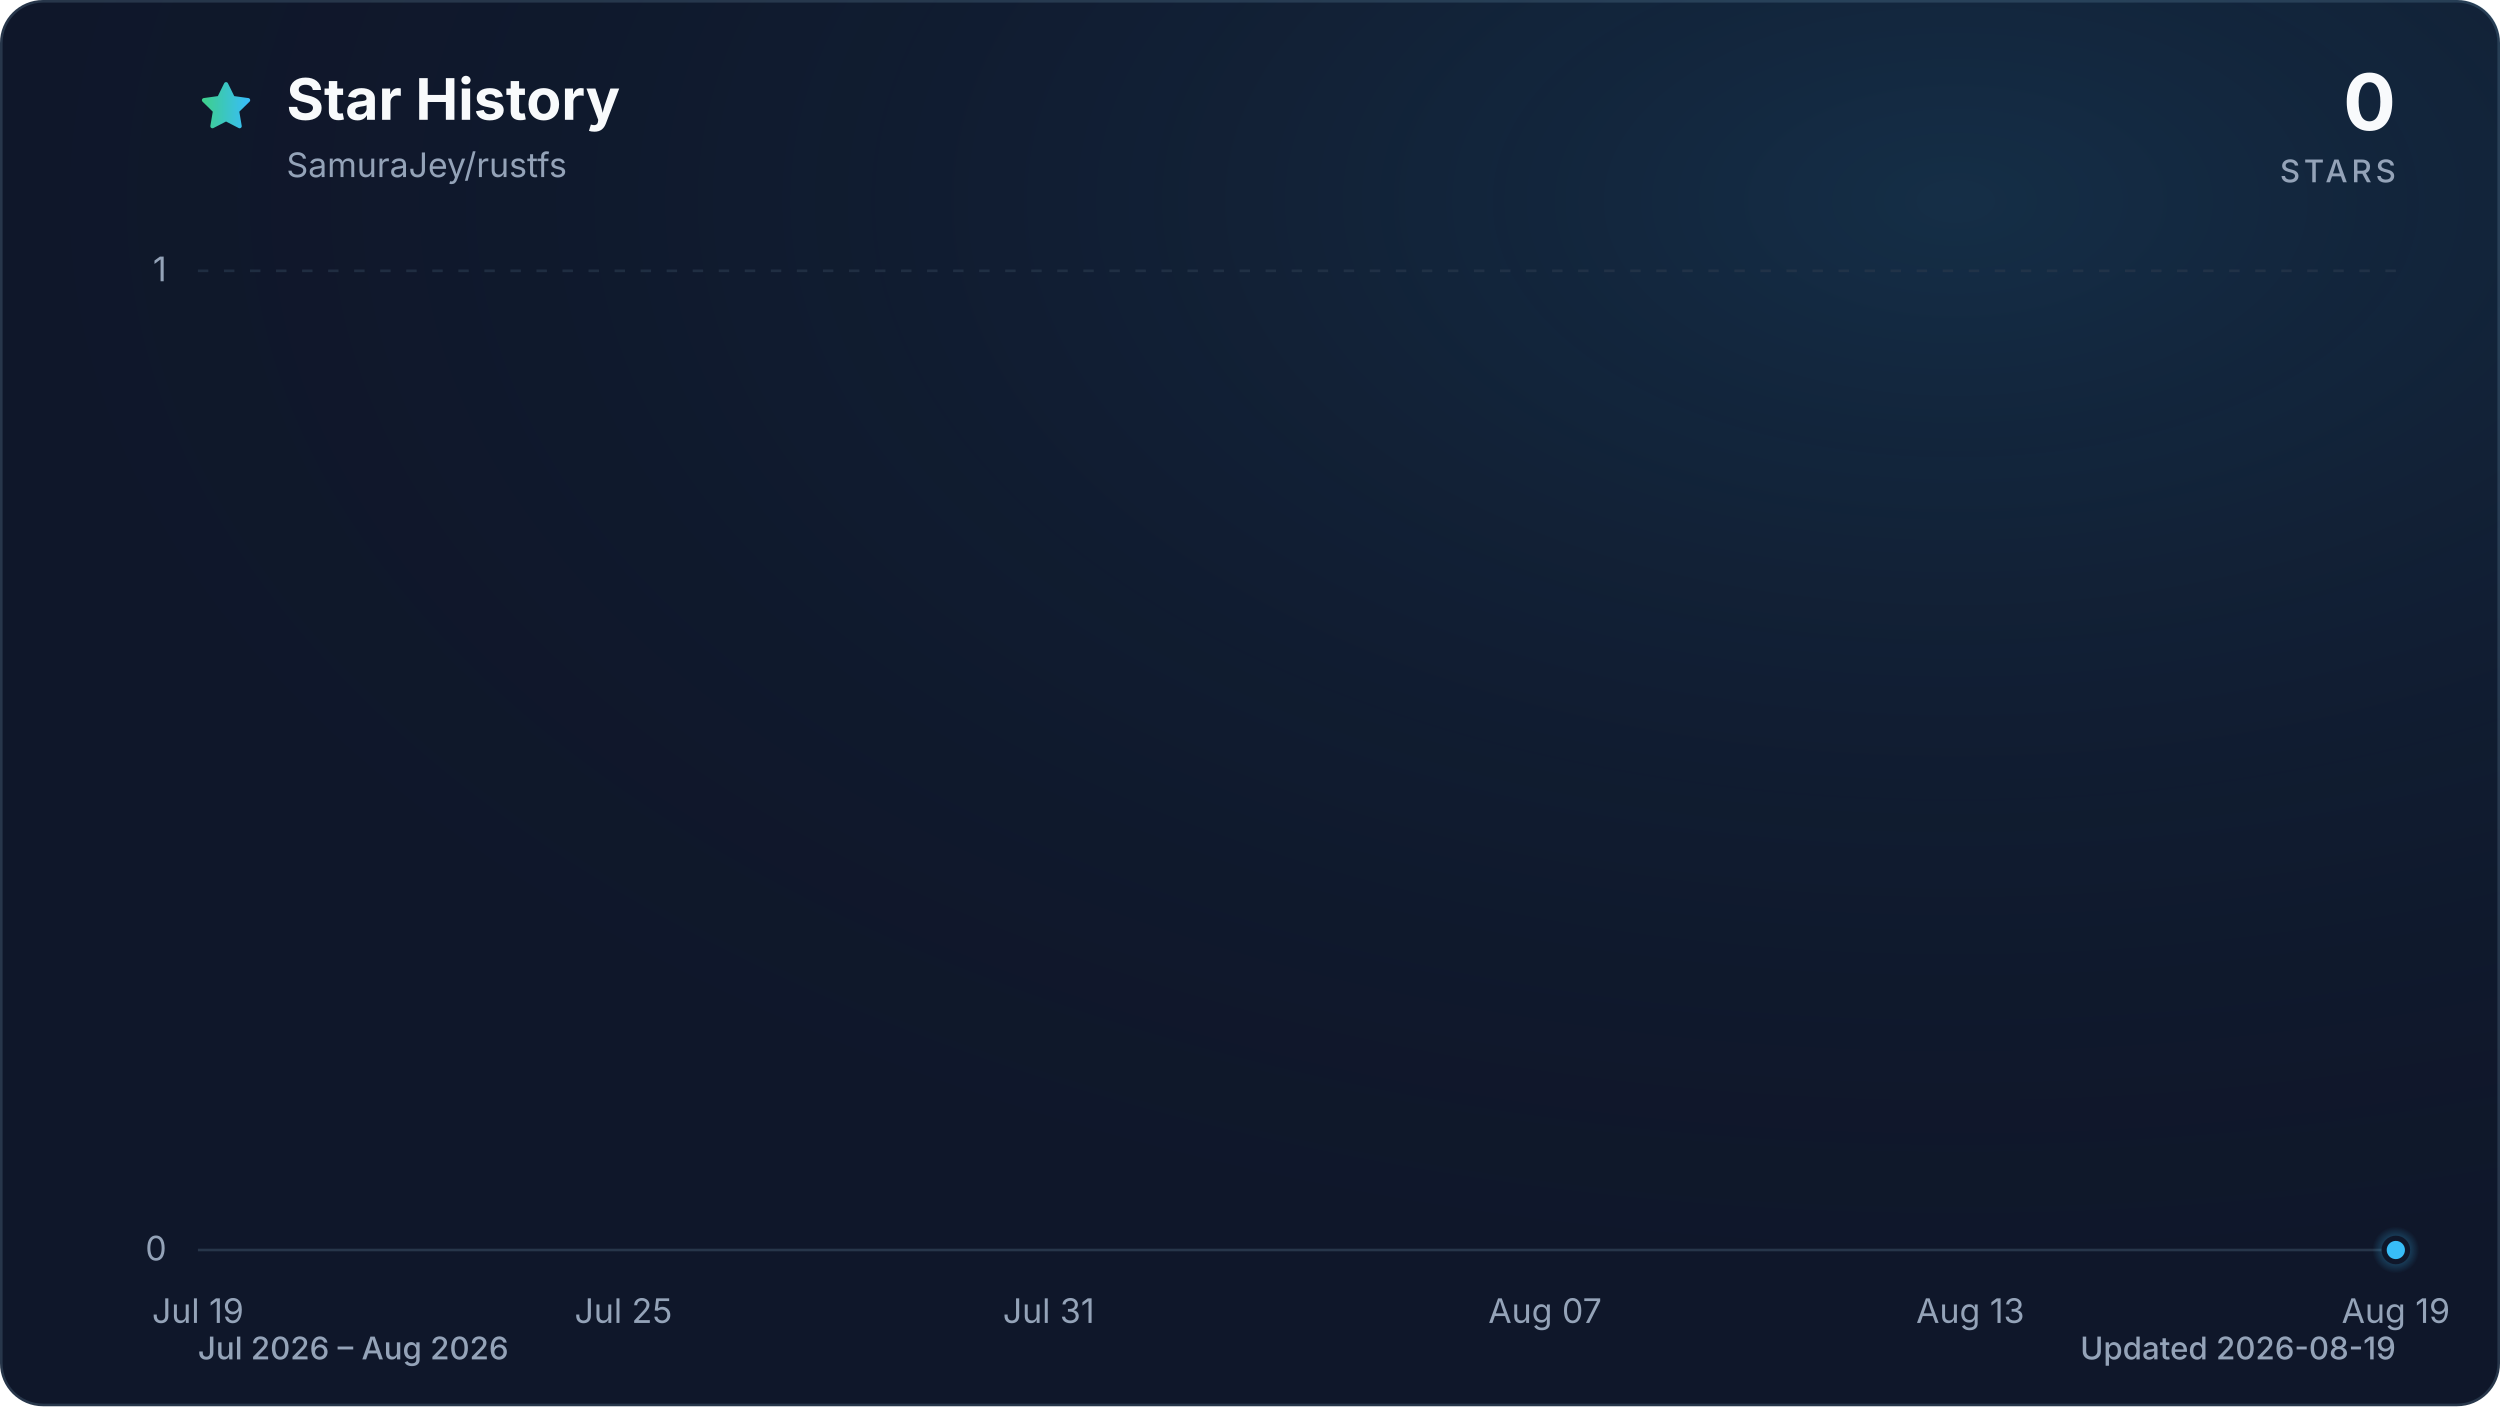
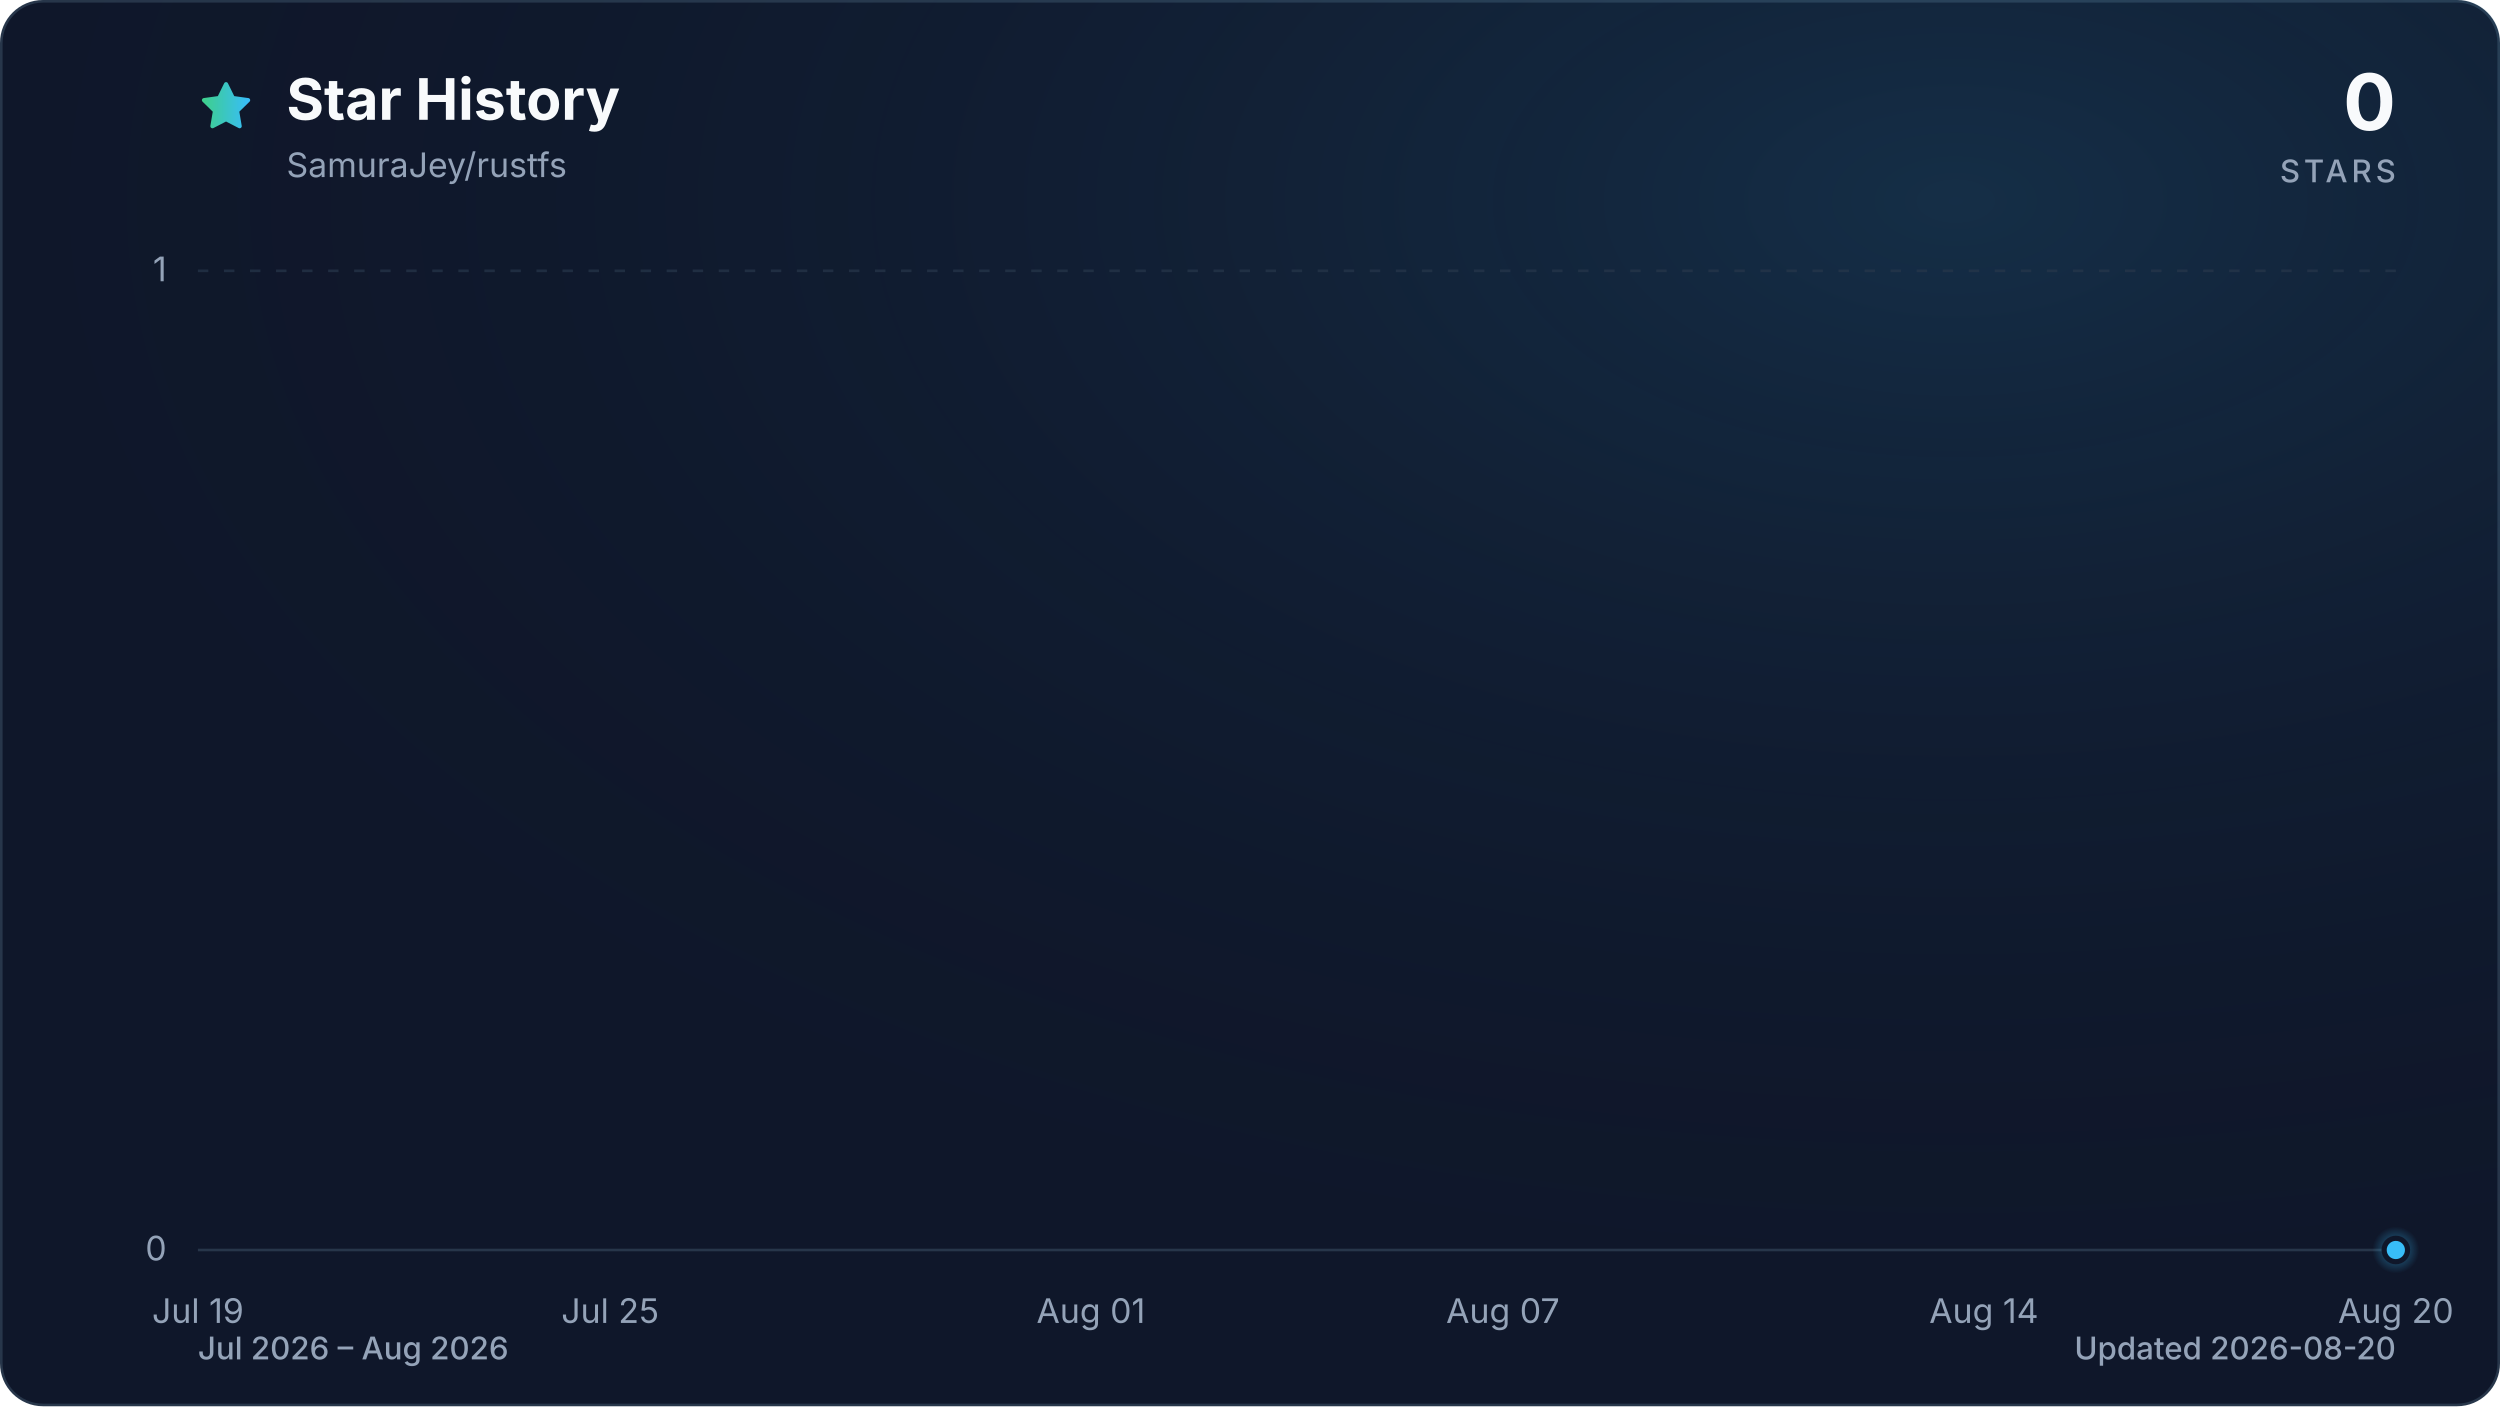
<svg xmlns="http://www.w3.org/2000/svg" viewBox="0 0 960 540" role="img" aria-labelledby="title description" data-style="gradient" data-variant="glow" data-animated="true">
  <defs>
    <linearGradient id="trend" x1="0" y1="0" x2="1" y2="0">
      <stop offset="0%" stop-color="#3ecf8e" />
      <stop offset="100%" stop-color="#38bdf8" />
    </linearGradient>
    <linearGradient id="area" x1="0" y1="0" x2="0" y2="1">
      <stop offset="0%" stop-color="#3ecf8e" stop-opacity="0.30" />
      <stop offset="55%" stop-color="#38bdf8" stop-opacity="0.10" />
      <stop offset="100%" stop-color="#38bdf8" stop-opacity="0.01" />
    </linearGradient>
    <radialGradient id="marker-halo" cx="50%" cy="50%" r="50%">
      <stop offset="0%" stop-color="#38bdf8" stop-opacity="0.55" />
      <stop offset="100%" stop-color="#38bdf8" stop-opacity="0" />
    </radialGradient>
    <radialGradient id="surface-glow" cx="78%" cy="14%" r="80%">
      <stop offset="0%" stop-color="#38bdf8" stop-opacity="0.14" />
      <stop offset="100%" stop-color="#0f172a" stop-opacity="0" />
    </radialGradient>
    <filter id="trend-glow" x="-20%" y="-20%" width="140%" height="140%">
      <feGaussianBlur stdDeviation="7" />
    </filter>
  </defs>
  <style>
.trend-enter{transform-box:fill-box;transform-origin:center;animation:trend-enter 520ms cubic-bezier(0.16,1,0.3,1)}
.marker-enter{transform-box:fill-box;transform-origin:center;animation:marker-enter 320ms cubic-bezier(0.16,1,0.3,1) 200ms both}
.marker-pulse{transform-box:fill-box;transform-origin:center;animation:marker-pulse 2.6s ease-out infinite}
@keyframes trend-enter{from{opacity:.35;transform:translateY(10px)}to{opacity:1;transform:translateY(0)}}
@keyframes marker-enter{from{opacity:0;transform:scale(.4)}to{opacity:1;transform:scale(1)}}
@keyframes marker-pulse{0%{opacity:.5;transform:scale(.7)}70%,100%{opacity:0;transform:scale(2.1)}}
@media (prefers-reduced-motion:reduce){.trend-enter,.marker-enter,.marker-pulse{animation:none!important}}
@media (prefers-reduced-motion:reduce){.marker-pulse{opacity:0}}
</style>
  <rect x="0.5" y="0.5" width="959" height="539" fill="#0f172a" stroke="#27364a" stroke-width="1" rx="16" />
  <rect width="960" height="540" fill="url(#surface-glow)" rx="16" />
  <path d="M12 2.6l2.9 5.9 6.5.9-4.7 4.6 1.1 6.5-5.8-3-5.8 3 1.1-6.5-4.7-4.6 6.5-.9L12 2.6Z" transform="translate(76 30) scale(.9)" fill="url(#trend)" stroke="url(#trend)" stroke-width="1.8" stroke-linejoin="round" aria-hidden="true" />
  <text x="110" y="46" fill="#f8fafc" font-family="ui-sans-serif, system-ui, -apple-system, BlinkMacSystemFont, 'Segoe UI', sans-serif" font-size="22" font-weight="700">Star History</text>
  <text x="110" y="68" fill="#94a3b8" font-family="ui-sans-serif, system-ui, -apple-system, BlinkMacSystemFont, 'Segoe UI', sans-serif" font-size="13">SamuraJey/rustfs</text>
  <text x="920" y="50" fill="#f8fafc" font-family="ui-sans-serif, system-ui, -apple-system, BlinkMacSystemFont, 'Segoe UI', sans-serif" font-size="30" font-weight="700" text-anchor="end">0</text>
  <text x="920" y="70" fill="#94a3b8" font-family="ui-sans-serif, system-ui, -apple-system, BlinkMacSystemFont, 'Segoe UI', sans-serif" font-size="12" font-weight="500" letter-spacing="1.5" text-anchor="end">STARS</text>
  <line x1="76" y1="480.0" x2="920" y2="480.0" stroke="#27364a" stroke-width="1" stroke-dasharray="0" opacity="1" />
  <text x="64" y="484.0" fill="#94a3b8" font-family="ui-sans-serif, system-ui, -apple-system, BlinkMacSystemFont, 'Segoe UI', sans-serif" font-size="13" text-anchor="end">0</text>
  <line x1="76" y1="104.0" x2="920" y2="104.0" stroke="#27364a" stroke-width="1" stroke-dasharray="4 6" opacity="0.7" />
  <text x="64" y="108.0" fill="#94a3b8" font-family="ui-sans-serif, system-ui, -apple-system, BlinkMacSystemFont, 'Segoe UI', sans-serif" font-size="13" text-anchor="end">1</text>
  <text x="76.0" y="508" fill="#94a3b8" font-family="ui-sans-serif, system-ui, -apple-system, BlinkMacSystemFont, 'Segoe UI', sans-serif" font-size="13" text-anchor="middle">Jul 19</text>
-   <text x="239.4" y="508" fill="#94a3b8" font-family="ui-sans-serif, system-ui, -apple-system, BlinkMacSystemFont, 'Segoe UI', sans-serif" font-size="13" text-anchor="middle">Jul 25</text>
-   <text x="402.7" y="508" fill="#94a3b8" font-family="ui-sans-serif, system-ui, -apple-system, BlinkMacSystemFont, 'Segoe UI', sans-serif" font-size="13" text-anchor="middle">Jul 31</text>
-   <text x="593.3" y="508" fill="#94a3b8" font-family="ui-sans-serif, system-ui, -apple-system, BlinkMacSystemFont, 'Segoe UI', sans-serif" font-size="13" text-anchor="middle">Aug 07</text>
-   <text x="756.6" y="508" fill="#94a3b8" font-family="ui-sans-serif, system-ui, -apple-system, BlinkMacSystemFont, 'Segoe UI', sans-serif" font-size="13" text-anchor="middle">Aug 13</text>
-   <text x="920.0" y="508" fill="#94a3b8" font-family="ui-sans-serif, system-ui, -apple-system, BlinkMacSystemFont, 'Segoe UI', sans-serif" font-size="13" text-anchor="middle">Aug 19</text>
+   <text x="234.3" y="508" fill="#94a3b8" font-family="ui-sans-serif, system-ui, -apple-system, BlinkMacSystemFont, 'Segoe UI', sans-serif" font-size="13" text-anchor="middle">Jul 25</text>
+   <text x="418.9" y="508" fill="#94a3b8" font-family="ui-sans-serif, system-ui, -apple-system, BlinkMacSystemFont, 'Segoe UI', sans-serif" font-size="13" text-anchor="middle">Aug 01</text>
+   <text x="577.1" y="508" fill="#94a3b8" font-family="ui-sans-serif, system-ui, -apple-system, BlinkMacSystemFont, 'Segoe UI', sans-serif" font-size="13" text-anchor="middle">Aug 07</text>
+   <text x="761.8" y="508" fill="#94a3b8" font-family="ui-sans-serif, system-ui, -apple-system, BlinkMacSystemFont, 'Segoe UI', sans-serif" font-size="13" text-anchor="middle">Aug 14</text>
+   <text x="920.0" y="508" fill="#94a3b8" font-family="ui-sans-serif, system-ui, -apple-system, BlinkMacSystemFont, 'Segoe UI', sans-serif" font-size="13" text-anchor="middle">Aug 20</text>
  <g class="trend-enter">
-     <path d="M 76.0 480.0 C 85.1 480.0, 94.2 480.0, 103.2 480.0 C 112.3 480.0, 121.4 480.0, 130.5 480.0 C 139.5 480.0, 148.6 480.0, 157.7 480.0 C 166.8 480.0, 175.8 480.0, 184.9 480.0 C 194.0 480.0, 203.1 480.0, 212.1 480.0 C 221.2 480.0, 230.3 480.0, 239.4 480.0 C 248.4 480.0, 257.5 480.0, 266.6 480.0 C 275.7 480.0, 284.7 480.0, 293.8 480.0 C 302.9 480.0, 312.0 480.0, 321.0 480.0 C 330.1 480.0, 339.2 480.0, 348.3 480.0 C 357.3 480.0, 366.4 480.0, 375.5 480.0 C 384.6 480.0, 393.6 480.0, 402.7 480.0 C 411.8 480.0, 420.9 480.0, 429.9 480.0 C 439.0 480.0, 448.1 480.0, 457.2 480.0 C 466.2 480.0, 475.3 480.0, 484.4 480.0 C 493.5 480.0, 502.5 480.0, 511.6 480.0 C 520.7 480.0, 529.8 480.0, 538.8 480.0 C 547.9 480.0, 557.0 480.0, 566.1 480.0 C 575.1 480.0, 584.2 480.0, 593.3 480.0 C 602.4 480.0, 611.4 480.0, 620.5 480.0 C 629.6 480.0, 638.7 480.0, 647.7 480.0 C 656.8 480.0, 665.9 480.0, 675.0 480.0 C 684.0 480.0, 693.1 480.0, 702.2 480.0 C 711.3 480.0, 720.3 480.0, 729.4 480.0 C 738.5 480.0, 747.6 480.0, 756.6 480.0 C 765.7 480.0, 774.8 480.0, 783.9 480.0 C 792.9 480.0, 802.0 480.0, 811.1 480.0 C 820.2 480.0, 829.2 480.0, 838.3 480.0 C 847.4 480.0, 856.5 480.0, 865.5 480.0 C 874.6 480.0, 883.7 480.0, 892.8 480.0 C 901.8 480.0, 910.9 480.0, 920.0 480.0 L 920.0 480.0 L 76.0 480.0 Z" fill="url(#area)" />
-     <path d="M 76.0 480.0 C 85.1 480.0, 94.2 480.0, 103.2 480.0 C 112.3 480.0, 121.4 480.0, 130.5 480.0 C 139.5 480.0, 148.6 480.0, 157.7 480.0 C 166.8 480.0, 175.8 480.0, 184.9 480.0 C 194.0 480.0, 203.1 480.0, 212.1 480.0 C 221.2 480.0, 230.3 480.0, 239.4 480.0 C 248.4 480.0, 257.5 480.0, 266.6 480.0 C 275.7 480.0, 284.7 480.0, 293.8 480.0 C 302.9 480.0, 312.0 480.0, 321.0 480.0 C 330.1 480.0, 339.2 480.0, 348.3 480.0 C 357.3 480.0, 366.4 480.0, 375.5 480.0 C 384.6 480.0, 393.6 480.0, 402.7 480.0 C 411.8 480.0, 420.9 480.0, 429.9 480.0 C 439.0 480.0, 448.1 480.0, 457.2 480.0 C 466.2 480.0, 475.3 480.0, 484.4 480.0 C 493.5 480.0, 502.5 480.0, 511.6 480.0 C 520.7 480.0, 529.8 480.0, 538.8 480.0 C 547.9 480.0, 557.0 480.0, 566.1 480.0 C 575.1 480.0, 584.2 480.0, 593.3 480.0 C 602.4 480.0, 611.4 480.0, 620.5 480.0 C 629.6 480.0, 638.7 480.0, 647.7 480.0 C 656.8 480.0, 665.9 480.0, 675.0 480.0 C 684.0 480.0, 693.1 480.0, 702.2 480.0 C 711.3 480.0, 720.3 480.0, 729.4 480.0 C 738.5 480.0, 747.6 480.0, 756.6 480.0 C 765.7 480.0, 774.8 480.0, 783.9 480.0 C 792.9 480.0, 802.0 480.0, 811.1 480.0 C 820.2 480.0, 829.2 480.0, 838.3 480.0 C 847.4 480.0, 856.5 480.0, 865.5 480.0 C 874.6 480.0, 883.7 480.0, 892.8 480.0 C 901.8 480.0, 910.9 480.0, 920.0 480.0" fill="none" stroke="url(#trend)" stroke-width="12" stroke-linecap="round" stroke-linejoin="round" opacity="0.16" filter="url(#trend-glow)" />
-     <path d="M 76.0 480.0 C 85.1 480.0, 94.2 480.0, 103.2 480.0 C 112.3 480.0, 121.4 480.0, 130.5 480.0 C 139.5 480.0, 148.6 480.0, 157.7 480.0 C 166.8 480.0, 175.8 480.0, 184.9 480.0 C 194.0 480.0, 203.1 480.0, 212.1 480.0 C 221.2 480.0, 230.3 480.0, 239.4 480.0 C 248.4 480.0, 257.5 480.0, 266.6 480.0 C 275.7 480.0, 284.7 480.0, 293.8 480.0 C 302.9 480.0, 312.0 480.0, 321.0 480.0 C 330.1 480.0, 339.2 480.0, 348.3 480.0 C 357.3 480.0, 366.4 480.0, 375.5 480.0 C 384.6 480.0, 393.6 480.0, 402.7 480.0 C 411.8 480.0, 420.9 480.0, 429.9 480.0 C 439.0 480.0, 448.1 480.0, 457.2 480.0 C 466.2 480.0, 475.3 480.0, 484.4 480.0 C 493.5 480.0, 502.5 480.0, 511.6 480.0 C 520.7 480.0, 529.8 480.0, 538.8 480.0 C 547.9 480.0, 557.0 480.0, 566.1 480.0 C 575.1 480.0, 584.2 480.0, 593.3 480.0 C 602.4 480.0, 611.4 480.0, 620.5 480.0 C 629.6 480.0, 638.7 480.0, 647.7 480.0 C 656.8 480.0, 665.9 480.0, 675.0 480.0 C 684.0 480.0, 693.1 480.0, 702.2 480.0 C 711.3 480.0, 720.3 480.0, 729.4 480.0 C 738.5 480.0, 747.6 480.0, 756.6 480.0 C 765.7 480.0, 774.8 480.0, 783.9 480.0 C 792.9 480.0, 802.0 480.0, 811.1 480.0 C 820.2 480.0, 829.2 480.0, 838.3 480.0 C 847.4 480.0, 856.5 480.0, 865.5 480.0 C 874.6 480.0, 883.7 480.0, 892.8 480.0 C 901.8 480.0, 910.9 480.0, 920.0 480.0" fill="none" stroke="url(#trend)" stroke-width="3" stroke-linecap="round" stroke-linejoin="round" />
+     <path d="M 76.0 480.0 C 84.8 480.0, 93.6 480.0, 102.4 480.0 C 111.2 480.0, 120.0 480.0, 128.8 480.0 C 137.5 480.0, 146.3 480.0, 155.1 480.0 C 163.9 480.0, 172.7 480.0, 181.5 480.0 C 190.3 480.0, 199.1 480.0, 207.9 480.0 C 216.7 480.0, 225.5 480.0, 234.3 480.0 C 243.0 480.0, 251.8 480.0, 260.6 480.0 C 269.4 480.0, 278.2 480.0, 287.0 480.0 C 295.8 480.0, 304.6 480.0, 313.4 480.0 C 322.2 480.0, 331.0 480.0, 339.8 480.0 C 348.5 480.0, 357.3 480.0, 366.1 480.0 C 374.9 480.0, 383.7 480.0, 392.5 480.0 C 401.3 480.0, 410.1 480.0, 418.9 480.0 C 427.7 480.0, 436.5 480.0, 445.3 480.0 C 454.0 480.0, 462.8 480.0, 471.6 480.0 C 480.4 480.0, 489.2 480.0, 498.0 480.0 C 506.8 480.0, 515.6 480.0, 524.4 480.0 C 533.2 480.0, 542.0 480.0, 550.8 480.0 C 559.5 480.0, 568.3 480.0, 577.1 480.0 C 585.9 480.0, 594.7 480.0, 603.5 480.0 C 612.3 480.0, 621.1 480.0, 629.9 480.0 C 638.7 480.0, 647.5 480.0, 656.3 480.0 C 665.0 480.0, 673.8 480.0, 682.6 480.0 C 691.4 480.0, 700.2 480.0, 709.0 480.0 C 717.8 480.0, 726.6 480.0, 735.4 480.0 C 744.2 480.0, 753.0 480.0, 761.8 480.0 C 770.5 480.0, 779.3 480.0, 788.1 480.0 C 796.9 480.0, 805.7 480.0, 814.5 480.0 C 823.3 480.0, 832.1 480.0, 840.9 480.0 C 849.7 480.0, 858.5 480.0, 867.3 480.0 C 876.0 480.0, 884.8 480.0, 893.6 480.0 C 902.4 480.0, 911.2 480.0, 920.0 480.0 L 920.0 480.0 L 76.0 480.0 Z" fill="url(#area)" />
+     <path d="M 76.0 480.0 C 84.8 480.0, 93.6 480.0, 102.4 480.0 C 111.2 480.0, 120.0 480.0, 128.8 480.0 C 137.5 480.0, 146.3 480.0, 155.1 480.0 C 163.9 480.0, 172.7 480.0, 181.5 480.0 C 190.3 480.0, 199.1 480.0, 207.9 480.0 C 216.7 480.0, 225.5 480.0, 234.3 480.0 C 243.0 480.0, 251.8 480.0, 260.6 480.0 C 269.4 480.0, 278.2 480.0, 287.0 480.0 C 295.8 480.0, 304.6 480.0, 313.4 480.0 C 322.2 480.0, 331.0 480.0, 339.8 480.0 C 348.5 480.0, 357.3 480.0, 366.1 480.0 C 374.9 480.0, 383.7 480.0, 392.5 480.0 C 401.3 480.0, 410.1 480.0, 418.9 480.0 C 427.7 480.0, 436.5 480.0, 445.3 480.0 C 454.0 480.0, 462.8 480.0, 471.6 480.0 C 480.4 480.0, 489.2 480.0, 498.0 480.0 C 506.8 480.0, 515.6 480.0, 524.4 480.0 C 533.2 480.0, 542.0 480.0, 550.8 480.0 C 559.5 480.0, 568.3 480.0, 577.1 480.0 C 585.9 480.0, 594.7 480.0, 603.5 480.0 C 612.3 480.0, 621.1 480.0, 629.9 480.0 C 638.7 480.0, 647.5 480.0, 656.3 480.0 C 665.0 480.0, 673.8 480.0, 682.6 480.0 C 691.4 480.0, 700.2 480.0, 709.0 480.0 C 717.8 480.0, 726.6 480.0, 735.4 480.0 C 744.2 480.0, 753.0 480.0, 761.8 480.0 C 770.5 480.0, 779.3 480.0, 788.1 480.0 C 796.9 480.0, 805.7 480.0, 814.5 480.0 C 823.3 480.0, 832.1 480.0, 840.9 480.0 C 849.7 480.0, 858.5 480.0, 867.3 480.0 C 876.0 480.0, 884.8 480.0, 893.6 480.0 C 902.4 480.0, 911.2 480.0, 920.0 480.0" fill="none" stroke="url(#trend)" stroke-width="12" stroke-linecap="round" stroke-linejoin="round" opacity="0.16" filter="url(#trend-glow)" />
+     <path d="M 76.0 480.0 C 84.8 480.0, 93.6 480.0, 102.4 480.0 C 111.2 480.0, 120.0 480.0, 128.8 480.0 C 137.5 480.0, 146.3 480.0, 155.1 480.0 C 163.9 480.0, 172.7 480.0, 181.5 480.0 C 190.3 480.0, 199.1 480.0, 207.9 480.0 C 216.7 480.0, 225.5 480.0, 234.3 480.0 C 243.0 480.0, 251.8 480.0, 260.6 480.0 C 269.4 480.0, 278.2 480.0, 287.0 480.0 C 295.8 480.0, 304.6 480.0, 313.4 480.0 C 322.2 480.0, 331.0 480.0, 339.8 480.0 C 348.5 480.0, 357.3 480.0, 366.1 480.0 C 374.9 480.0, 383.7 480.0, 392.5 480.0 C 401.3 480.0, 410.1 480.0, 418.9 480.0 C 427.7 480.0, 436.5 480.0, 445.3 480.0 C 454.0 480.0, 462.8 480.0, 471.6 480.0 C 480.4 480.0, 489.2 480.0, 498.0 480.0 C 506.8 480.0, 515.6 480.0, 524.4 480.0 C 533.2 480.0, 542.0 480.0, 550.8 480.0 C 559.5 480.0, 568.3 480.0, 577.1 480.0 C 585.9 480.0, 594.7 480.0, 603.5 480.0 C 612.3 480.0, 621.1 480.0, 629.9 480.0 C 638.7 480.0, 647.5 480.0, 656.3 480.0 C 665.0 480.0, 673.8 480.0, 682.6 480.0 C 691.4 480.0, 700.2 480.0, 709.0 480.0 C 717.8 480.0, 726.6 480.0, 735.4 480.0 C 744.2 480.0, 753.0 480.0, 761.8 480.0 C 770.5 480.0, 779.3 480.0, 788.1 480.0 C 796.9 480.0, 805.7 480.0, 814.5 480.0 C 823.3 480.0, 832.1 480.0, 840.9 480.0 C 849.7 480.0, 858.5 480.0, 867.3 480.0 C 876.0 480.0, 884.8 480.0, 893.6 480.0 C 902.4 480.0, 911.2 480.0, 920.0 480.0" fill="none" stroke="url(#trend)" stroke-width="3" stroke-linecap="round" stroke-linejoin="round" />
  </g>
  <g class="marker-enter">
    <circle class="marker-pulse" cx="920.0" cy="480.0" r="9" fill="url(#marker-halo)" />
    <circle cx="920.0" cy="480.0" r="4.5" fill="#38bdf8" stroke="#0f172a" stroke-width="2" />
  </g>
  <text x="76" y="522" fill="#94a3b8" font-family="ui-sans-serif, system-ui, -apple-system, BlinkMacSystemFont, 'Segoe UI', sans-serif" font-size="12" font-weight="500">Jul 2026 – Aug 2026</text>
-   <text x="920" y="522" fill="#94a3b8" font-family="ui-sans-serif, system-ui, -apple-system, BlinkMacSystemFont, 'Segoe UI', sans-serif" font-size="12" font-weight="500" text-anchor="end">Updated 2026-08-19</text>
+   <text x="920" y="522" fill="#94a3b8" font-family="ui-sans-serif, system-ui, -apple-system, BlinkMacSystemFont, 'Segoe UI', sans-serif" font-size="12" font-weight="500" text-anchor="end">Updated 2026-08-20</text>
</svg>
